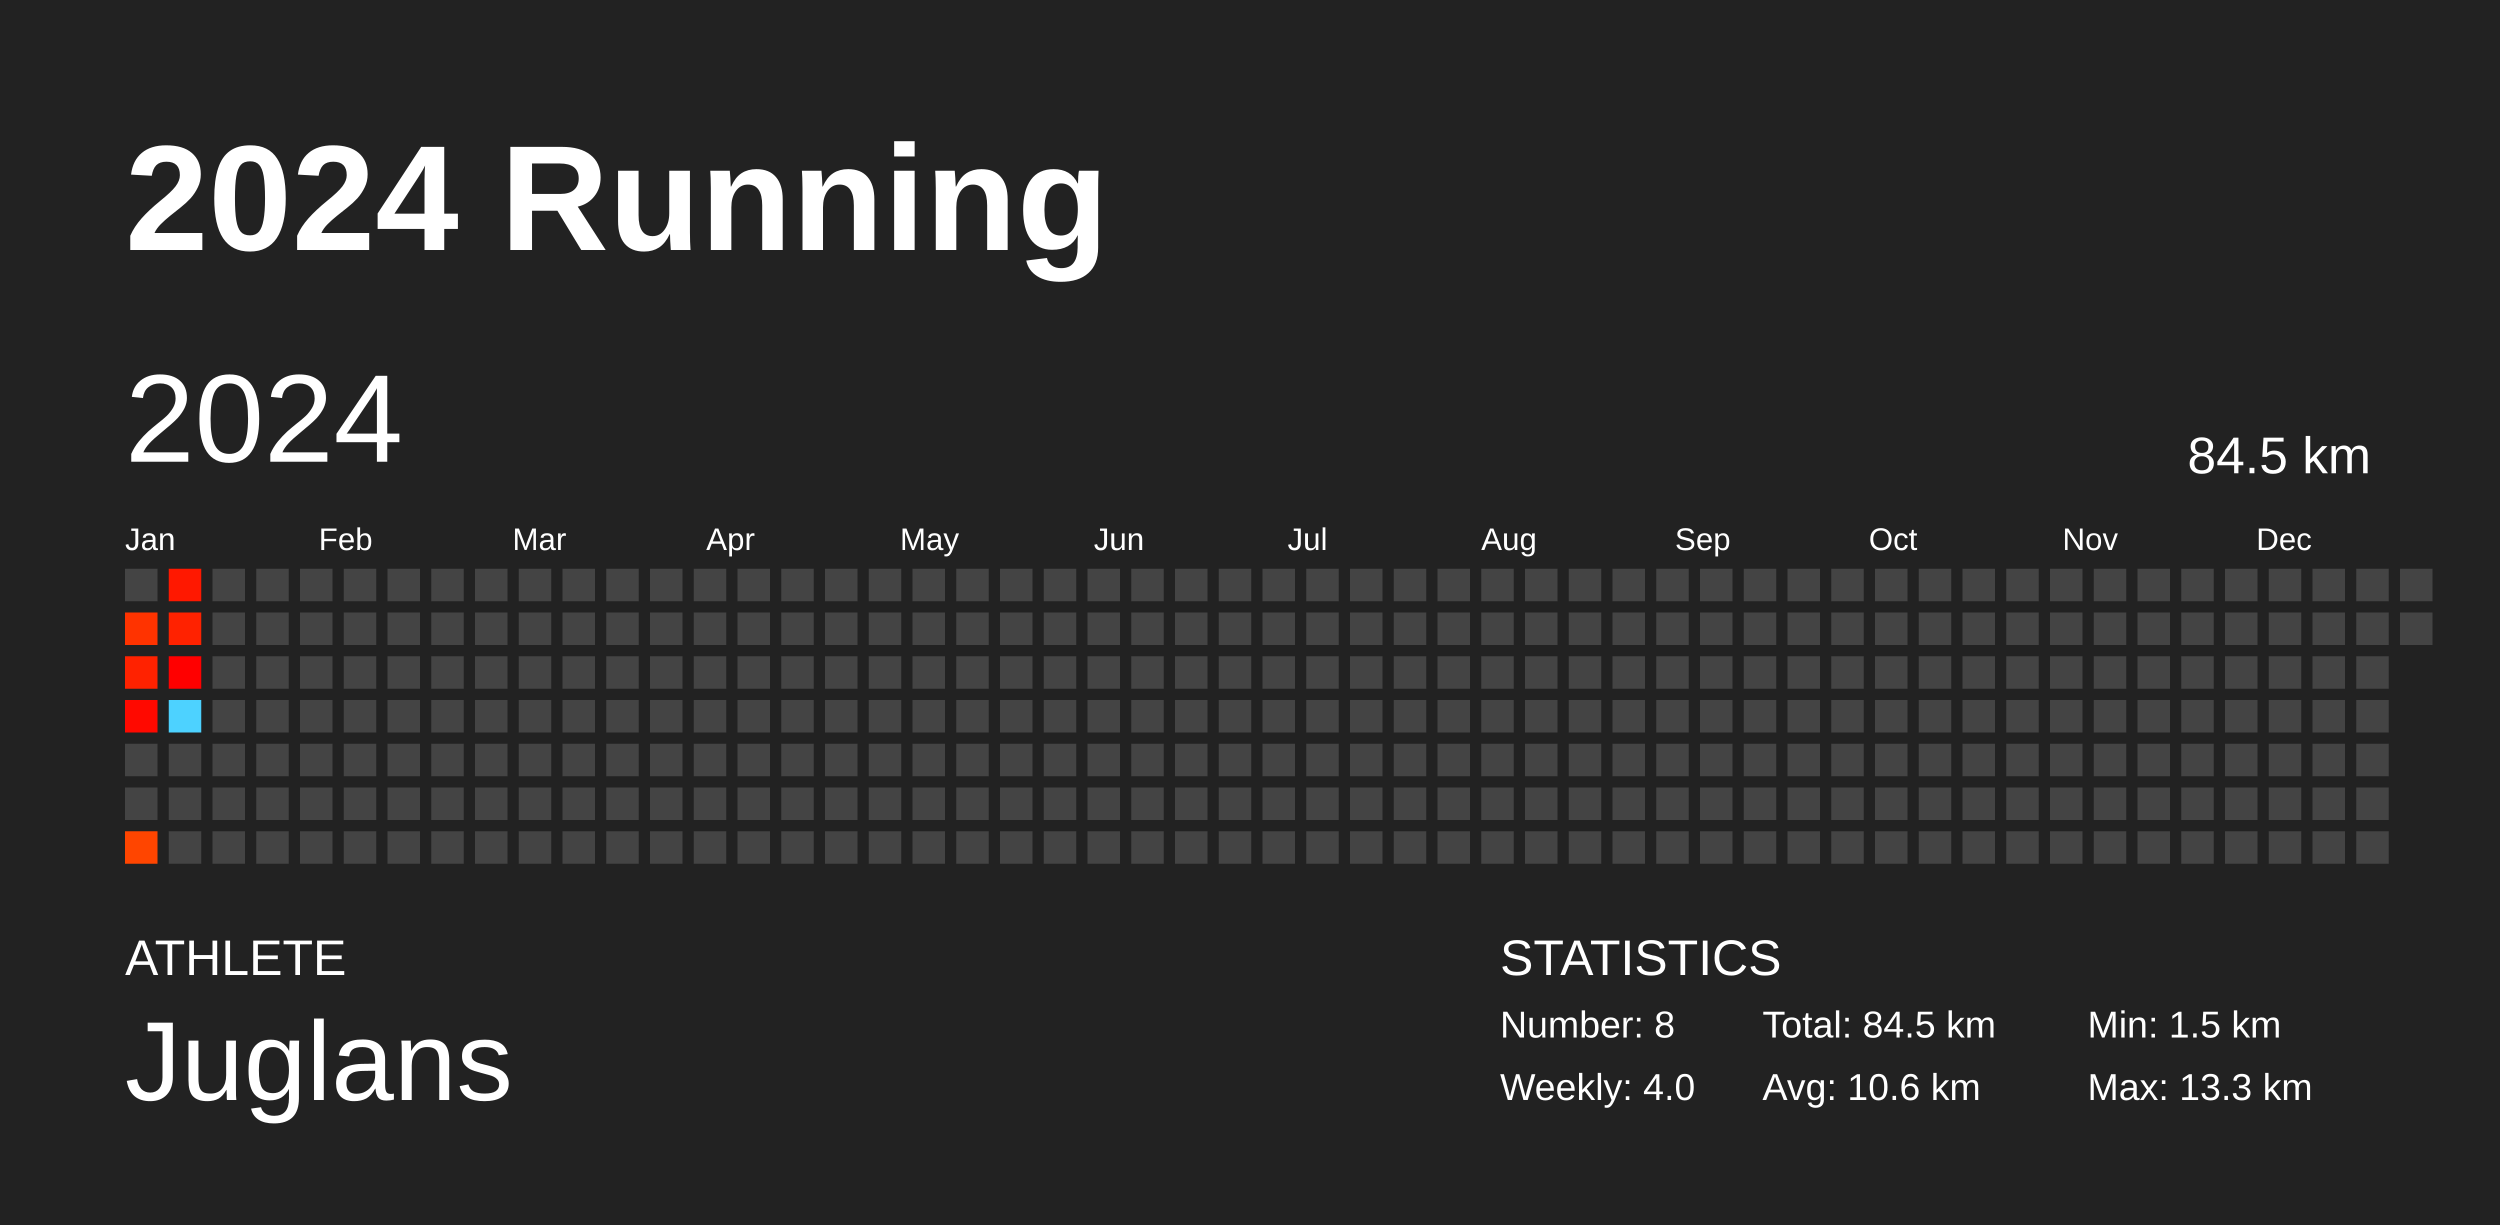
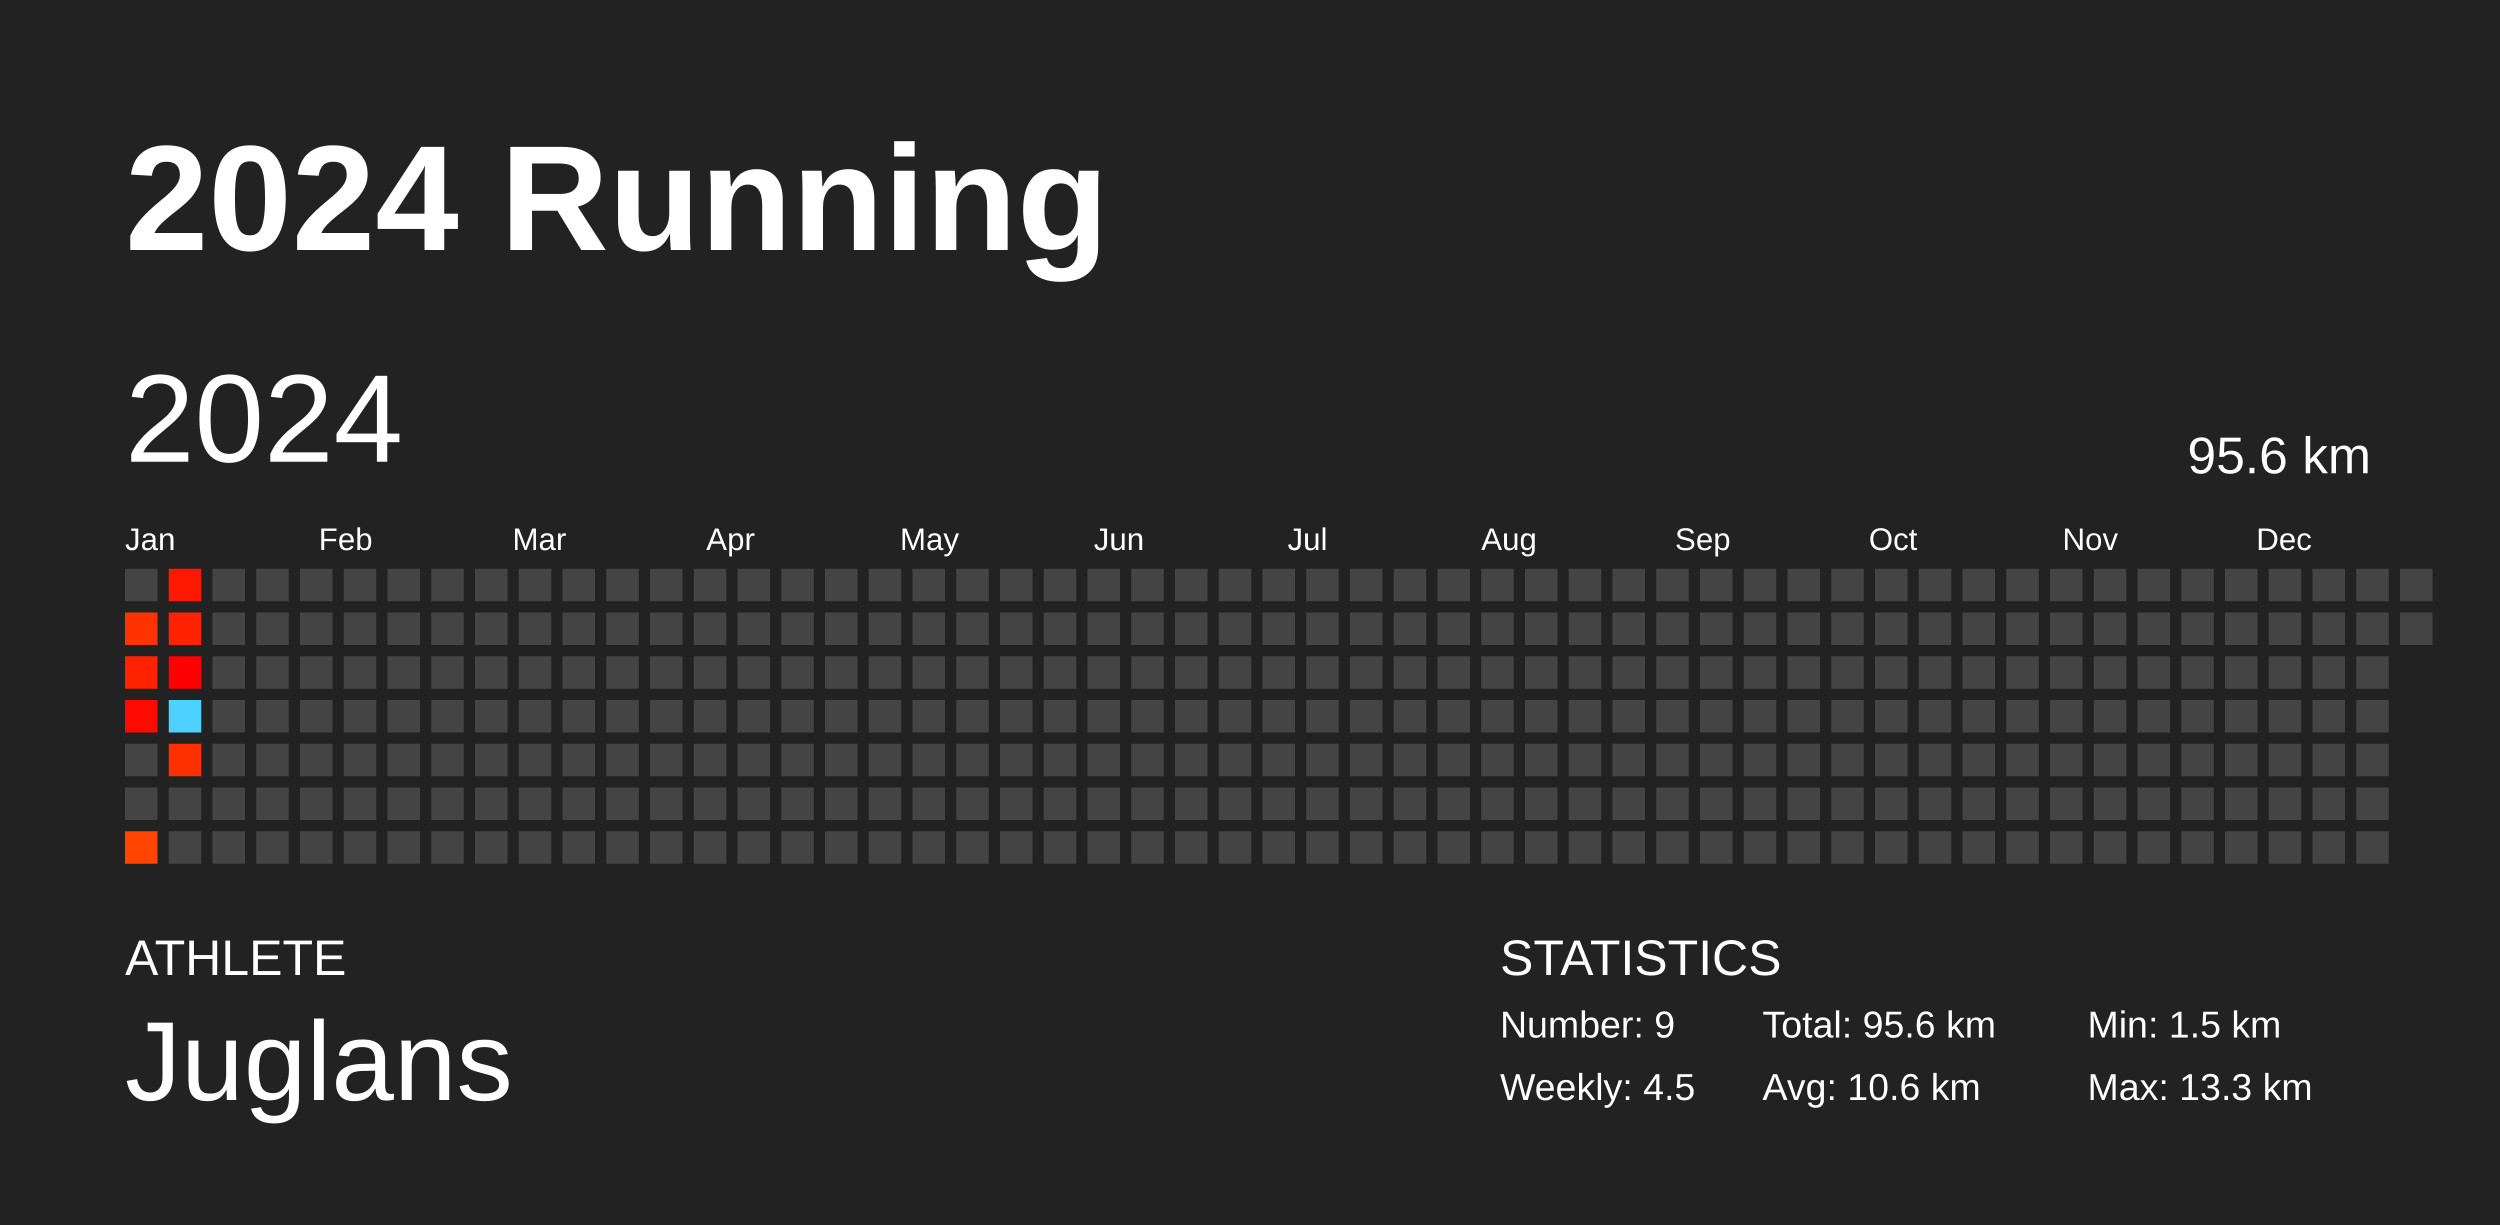
<svg xmlns="http://www.w3.org/2000/svg" baseProfile="full" height="98mm" version="1.1" viewBox="0,0,200,98" width="200mm">
  <defs />
  <rect fill="#222222" height="98" width="200" x="0" y="0" />
  <text fill="#FFFFFF" style="font-size:12px; font-family:Arial; font-weight:bold;" x="10" y="20">2024 Running</text>
  <text fill="#FFFFFF" style="font-size:4px; font-family:Arial" x="10" y="78">ATHLETE</text>
  <text fill="#FFFFFF" style="font-size:9px; font-family:Arial" x="10" y="88">Juglans</text>
  <text fill="#FFFFFF" style="font-size:4px; font-family:Arial" x="120" y="78">STATISTICS</text>
-   <text fill="#FFFFFF" style="font-size:3px; font-family:Arial" x="120" y="83">Number: 8</text>
-   <text fill="#FFFFFF" style="font-size:3px; font-family:Arial" x="120" y="88">Weekly: 4.0</text>
-   <text fill="#FFFFFF" style="font-size:3px; font-family:Arial" x="141" y="83">Total: 84.5 km</text>
+   <text fill="#FFFFFF" style="font-size:3px; font-family:Arial" x="120" y="83">Number: 9</text>
+   <text fill="#FFFFFF" style="font-size:3px; font-family:Arial" x="120" y="88">Weekly: 4.5</text>
+   <text fill="#FFFFFF" style="font-size:3px; font-family:Arial" x="141" y="83">Total: 95.6 km</text>
  <text fill="#FFFFFF" style="font-size:3px; font-family:Arial" x="141" y="88">Avg: 10.6 km</text>
  <text fill="#FFFFFF" style="font-size:3px; font-family:Arial" x="167" y="83">Min: 1.5 km</text>
  <text fill="#FFFFFF" style="font-size:3px; font-family:Arial" x="167" y="88">Max: 13.3 km</text>
  <text dominant-baseline="hanging" fill="#FFFFFF" style="font-size:10.0px; font-family:Arial;" x="10" y="30">2024</text>
-   <text dominant-baseline="hanging" fill="#FFFFFF" style="font-size:4.125px; font-family:Arial;" x="175" y="35">84.5 km</text>
+   <text dominant-baseline="hanging" fill="#FFFFFF" style="font-size:4.125px; font-family:Arial;" x="175" y="35">95.6 km</text>
  <text fill="#FFFFFF" style="font-size:2.5px; font-family:Arial" x="10.0" y="44">Jan</text>
  <text fill="#FFFFFF" style="font-size:2.5px; font-family:Arial" x="25.5" y="44">Feb</text>
  <text fill="#FFFFFF" style="font-size:2.5px; font-family:Arial" x="41.0" y="44">Mar</text>
  <text fill="#FFFFFF" style="font-size:2.5px; font-family:Arial" x="56.5" y="44">Apr</text>
  <text fill="#FFFFFF" style="font-size:2.5px; font-family:Arial" x="72.0" y="44">May</text>
  <text fill="#FFFFFF" style="font-size:2.5px; font-family:Arial" x="87.5" y="44">Jun</text>
  <text fill="#FFFFFF" style="font-size:2.5px; font-family:Arial" x="103.0" y="44">Jul</text>
  <text fill="#FFFFFF" style="font-size:2.5px; font-family:Arial" x="118.5" y="44">Aug</text>
  <text fill="#FFFFFF" style="font-size:2.5px; font-family:Arial" x="134.0" y="44">Sep</text>
  <text fill="#FFFFFF" style="font-size:2.5px; font-family:Arial" x="149.5" y="44">Oct</text>
  <text fill="#FFFFFF" style="font-size:2.5px; font-family:Arial" x="165.0" y="44">Nov</text>
  <text fill="#FFFFFF" style="font-size:2.5px; font-family:Arial" x="180.5" y="44">Dec</text>
  <rect fill="#444444" height="2.6" width="2.6" x="10.0" y="45.5" />
  <rect fill="#ff3300" height="2.6" width="2.6" x="10.0" y="49.0" />
  <rect fill="#ff2200" height="2.6" width="2.6" x="10.0" y="52.5" />
  <rect fill="#ff0900" height="2.6" width="2.6" x="10.0" y="56.0" />
  <rect fill="#444444" height="2.6" width="2.6" x="10.0" y="59.5" />
  <rect fill="#444444" height="2.6" width="2.6" x="10.0" y="63.0" />
  <rect fill="#ff4500" height="2.6" width="2.6" x="10.0" y="66.5" />
  <rect fill="#ff1800" height="2.6" width="2.6" x="13.5" y="45.5" />
  <rect fill="#ff2200" height="2.6" width="2.6" x="13.5" y="49.0" />
  <rect fill="#ff0000" height="2.6" width="2.6" x="13.5" y="52.5" />
  <rect fill="#4dd2ff" height="2.6" width="2.6" x="13.5" y="56.0" />
-   <rect fill="#444444" height="2.6" width="2.6" x="13.5" y="59.5" />
+   <rect fill="#ff3000" height="2.6" width="2.6" x="13.5" y="59.5" />
  <rect fill="#444444" height="2.6" width="2.6" x="13.5" y="63.0" />
  <rect fill="#444444" height="2.6" width="2.6" x="13.5" y="66.5" />
  <rect fill="#444444" height="2.6" width="2.6" x="17.0" y="45.5" />
  <rect fill="#444444" height="2.6" width="2.6" x="17.0" y="49.0" />
  <rect fill="#444444" height="2.6" width="2.6" x="17.0" y="52.5" />
  <rect fill="#444444" height="2.6" width="2.6" x="17.0" y="56.0" />
  <rect fill="#444444" height="2.6" width="2.6" x="17.0" y="59.5" />
  <rect fill="#444444" height="2.6" width="2.6" x="17.0" y="63.0" />
  <rect fill="#444444" height="2.6" width="2.6" x="17.0" y="66.5" />
  <rect fill="#444444" height="2.6" width="2.6" x="20.5" y="45.5" />
  <rect fill="#444444" height="2.6" width="2.6" x="20.5" y="49.0" />
  <rect fill="#444444" height="2.6" width="2.6" x="20.5" y="52.5" />
  <rect fill="#444444" height="2.6" width="2.6" x="20.5" y="56.0" />
  <rect fill="#444444" height="2.6" width="2.6" x="20.5" y="59.5" />
  <rect fill="#444444" height="2.6" width="2.6" x="20.5" y="63.0" />
  <rect fill="#444444" height="2.6" width="2.6" x="20.5" y="66.5" />
  <rect fill="#444444" height="2.6" width="2.6" x="24.0" y="45.5" />
  <rect fill="#444444" height="2.6" width="2.6" x="24.0" y="49.0" />
  <rect fill="#444444" height="2.6" width="2.6" x="24.0" y="52.5" />
  <rect fill="#444444" height="2.6" width="2.6" x="24.0" y="56.0" />
  <rect fill="#444444" height="2.6" width="2.6" x="24.0" y="59.5" />
  <rect fill="#444444" height="2.6" width="2.6" x="24.0" y="63.0" />
  <rect fill="#444444" height="2.6" width="2.6" x="24.0" y="66.5" />
  <rect fill="#444444" height="2.6" width="2.6" x="27.5" y="45.5" />
  <rect fill="#444444" height="2.6" width="2.6" x="27.5" y="49.0" />
  <rect fill="#444444" height="2.6" width="2.6" x="27.5" y="52.5" />
  <rect fill="#444444" height="2.6" width="2.6" x="27.5" y="56.0" />
  <rect fill="#444444" height="2.6" width="2.6" x="27.5" y="59.5" />
  <rect fill="#444444" height="2.6" width="2.6" x="27.5" y="63.0" />
  <rect fill="#444444" height="2.6" width="2.6" x="27.5" y="66.5" />
  <rect fill="#444444" height="2.6" width="2.6" x="31.0" y="45.5" />
  <rect fill="#444444" height="2.6" width="2.6" x="31.0" y="49.0" />
  <rect fill="#444444" height="2.6" width="2.6" x="31.0" y="52.5" />
  <rect fill="#444444" height="2.6" width="2.6" x="31.0" y="56.0" />
  <rect fill="#444444" height="2.6" width="2.6" x="31.0" y="59.5" />
  <rect fill="#444444" height="2.6" width="2.6" x="31.0" y="63.0" />
  <rect fill="#444444" height="2.6" width="2.6" x="31.0" y="66.5" />
  <rect fill="#444444" height="2.6" width="2.6" x="34.5" y="45.5" />
  <rect fill="#444444" height="2.6" width="2.6" x="34.5" y="49.0" />
  <rect fill="#444444" height="2.6" width="2.6" x="34.5" y="52.5" />
  <rect fill="#444444" height="2.6" width="2.6" x="34.5" y="56.0" />
  <rect fill="#444444" height="2.6" width="2.6" x="34.5" y="59.5" />
  <rect fill="#444444" height="2.6" width="2.6" x="34.5" y="63.0" />
  <rect fill="#444444" height="2.6" width="2.6" x="34.5" y="66.5" />
  <rect fill="#444444" height="2.6" width="2.6" x="38.0" y="45.5" />
  <rect fill="#444444" height="2.6" width="2.6" x="38.0" y="49.0" />
  <rect fill="#444444" height="2.6" width="2.6" x="38.0" y="52.5" />
  <rect fill="#444444" height="2.6" width="2.6" x="38.0" y="56.0" />
  <rect fill="#444444" height="2.6" width="2.6" x="38.0" y="59.5" />
  <rect fill="#444444" height="2.6" width="2.6" x="38.0" y="63.0" />
  <rect fill="#444444" height="2.6" width="2.6" x="38.0" y="66.5" />
  <rect fill="#444444" height="2.6" width="2.6" x="41.5" y="45.5" />
  <rect fill="#444444" height="2.6" width="2.6" x="41.5" y="49.0" />
  <rect fill="#444444" height="2.6" width="2.6" x="41.5" y="52.5" />
  <rect fill="#444444" height="2.6" width="2.6" x="41.5" y="56.0" />
  <rect fill="#444444" height="2.6" width="2.6" x="41.5" y="59.5" />
  <rect fill="#444444" height="2.6" width="2.6" x="41.5" y="63.0" />
  <rect fill="#444444" height="2.6" width="2.6" x="41.5" y="66.5" />
  <rect fill="#444444" height="2.6" width="2.6" x="45.0" y="45.5" />
  <rect fill="#444444" height="2.6" width="2.6" x="45.0" y="49.0" />
  <rect fill="#444444" height="2.6" width="2.6" x="45.0" y="52.5" />
  <rect fill="#444444" height="2.6" width="2.6" x="45.0" y="56.0" />
  <rect fill="#444444" height="2.6" width="2.6" x="45.0" y="59.5" />
  <rect fill="#444444" height="2.6" width="2.6" x="45.0" y="63.0" />
  <rect fill="#444444" height="2.6" width="2.6" x="45.0" y="66.5" />
  <rect fill="#444444" height="2.6" width="2.6" x="48.5" y="45.5" />
  <rect fill="#444444" height="2.6" width="2.6" x="48.5" y="49.0" />
  <rect fill="#444444" height="2.6" width="2.6" x="48.5" y="52.5" />
  <rect fill="#444444" height="2.6" width="2.6" x="48.5" y="56.0" />
  <rect fill="#444444" height="2.6" width="2.6" x="48.5" y="59.5" />
  <rect fill="#444444" height="2.6" width="2.6" x="48.5" y="63.0" />
  <rect fill="#444444" height="2.6" width="2.6" x="48.5" y="66.5" />
  <rect fill="#444444" height="2.6" width="2.6" x="52.0" y="45.5" />
  <rect fill="#444444" height="2.6" width="2.6" x="52.0" y="49.0" />
  <rect fill="#444444" height="2.6" width="2.6" x="52.0" y="52.5" />
  <rect fill="#444444" height="2.6" width="2.6" x="52.0" y="56.0" />
  <rect fill="#444444" height="2.6" width="2.6" x="52.0" y="59.5" />
  <rect fill="#444444" height="2.6" width="2.6" x="52.0" y="63.0" />
  <rect fill="#444444" height="2.6" width="2.6" x="52.0" y="66.5" />
  <rect fill="#444444" height="2.6" width="2.6" x="55.5" y="45.5" />
  <rect fill="#444444" height="2.6" width="2.6" x="55.5" y="49.0" />
  <rect fill="#444444" height="2.6" width="2.6" x="55.5" y="52.5" />
  <rect fill="#444444" height="2.6" width="2.6" x="55.5" y="56.0" />
  <rect fill="#444444" height="2.6" width="2.6" x="55.5" y="59.5" />
  <rect fill="#444444" height="2.6" width="2.6" x="55.5" y="63.0" />
  <rect fill="#444444" height="2.6" width="2.6" x="55.5" y="66.5" />
  <rect fill="#444444" height="2.6" width="2.6" x="59.0" y="45.5" />
  <rect fill="#444444" height="2.6" width="2.6" x="59.0" y="49.0" />
  <rect fill="#444444" height="2.6" width="2.6" x="59.0" y="52.5" />
  <rect fill="#444444" height="2.6" width="2.6" x="59.0" y="56.0" />
  <rect fill="#444444" height="2.6" width="2.6" x="59.0" y="59.5" />
  <rect fill="#444444" height="2.6" width="2.6" x="59.0" y="63.0" />
  <rect fill="#444444" height="2.6" width="2.6" x="59.0" y="66.5" />
  <rect fill="#444444" height="2.6" width="2.6" x="62.5" y="45.5" />
  <rect fill="#444444" height="2.6" width="2.6" x="62.5" y="49.0" />
  <rect fill="#444444" height="2.6" width="2.6" x="62.5" y="52.5" />
  <rect fill="#444444" height="2.6" width="2.6" x="62.5" y="56.0" />
  <rect fill="#444444" height="2.6" width="2.6" x="62.5" y="59.5" />
  <rect fill="#444444" height="2.6" width="2.6" x="62.5" y="63.0" />
  <rect fill="#444444" height="2.6" width="2.6" x="62.5" y="66.5" />
  <rect fill="#444444" height="2.6" width="2.6" x="66.0" y="45.5" />
  <rect fill="#444444" height="2.6" width="2.6" x="66.0" y="49.0" />
  <rect fill="#444444" height="2.6" width="2.6" x="66.0" y="52.5" />
  <rect fill="#444444" height="2.6" width="2.6" x="66.0" y="56.0" />
  <rect fill="#444444" height="2.6" width="2.6" x="66.0" y="59.5" />
  <rect fill="#444444" height="2.6" width="2.6" x="66.0" y="63.0" />
  <rect fill="#444444" height="2.6" width="2.6" x="66.0" y="66.5" />
  <rect fill="#444444" height="2.6" width="2.6" x="69.5" y="45.5" />
  <rect fill="#444444" height="2.6" width="2.6" x="69.5" y="49.0" />
  <rect fill="#444444" height="2.6" width="2.6" x="69.5" y="52.5" />
  <rect fill="#444444" height="2.6" width="2.6" x="69.5" y="56.0" />
  <rect fill="#444444" height="2.6" width="2.6" x="69.5" y="59.5" />
  <rect fill="#444444" height="2.6" width="2.6" x="69.5" y="63.0" />
  <rect fill="#444444" height="2.6" width="2.6" x="69.5" y="66.5" />
  <rect fill="#444444" height="2.6" width="2.6" x="73.0" y="45.5" />
  <rect fill="#444444" height="2.6" width="2.6" x="73.0" y="49.0" />
  <rect fill="#444444" height="2.6" width="2.6" x="73.0" y="52.5" />
  <rect fill="#444444" height="2.6" width="2.6" x="73.0" y="56.0" />
  <rect fill="#444444" height="2.6" width="2.6" x="73.0" y="59.5" />
  <rect fill="#444444" height="2.6" width="2.6" x="73.0" y="63.0" />
  <rect fill="#444444" height="2.6" width="2.6" x="73.0" y="66.5" />
  <rect fill="#444444" height="2.6" width="2.6" x="76.5" y="45.5" />
  <rect fill="#444444" height="2.6" width="2.6" x="76.5" y="49.0" />
  <rect fill="#444444" height="2.6" width="2.6" x="76.5" y="52.5" />
  <rect fill="#444444" height="2.6" width="2.6" x="76.5" y="56.0" />
  <rect fill="#444444" height="2.6" width="2.6" x="76.5" y="59.5" />
  <rect fill="#444444" height="2.6" width="2.6" x="76.5" y="63.0" />
  <rect fill="#444444" height="2.6" width="2.6" x="76.5" y="66.5" />
  <rect fill="#444444" height="2.6" width="2.6" x="80.0" y="45.5" />
  <rect fill="#444444" height="2.6" width="2.6" x="80.0" y="49.0" />
  <rect fill="#444444" height="2.6" width="2.6" x="80.0" y="52.5" />
  <rect fill="#444444" height="2.6" width="2.6" x="80.0" y="56.0" />
  <rect fill="#444444" height="2.6" width="2.6" x="80.0" y="59.5" />
  <rect fill="#444444" height="2.6" width="2.6" x="80.0" y="63.0" />
  <rect fill="#444444" height="2.6" width="2.6" x="80.0" y="66.5" />
  <rect fill="#444444" height="2.6" width="2.6" x="83.5" y="45.5" />
  <rect fill="#444444" height="2.6" width="2.6" x="83.5" y="49.0" />
  <rect fill="#444444" height="2.6" width="2.6" x="83.5" y="52.5" />
  <rect fill="#444444" height="2.6" width="2.6" x="83.5" y="56.0" />
  <rect fill="#444444" height="2.6" width="2.6" x="83.5" y="59.5" />
  <rect fill="#444444" height="2.6" width="2.6" x="83.5" y="63.0" />
  <rect fill="#444444" height="2.6" width="2.6" x="83.5" y="66.5" />
  <rect fill="#444444" height="2.6" width="2.6" x="87.0" y="45.5" />
  <rect fill="#444444" height="2.6" width="2.6" x="87.0" y="49.0" />
  <rect fill="#444444" height="2.6" width="2.6" x="87.0" y="52.5" />
  <rect fill="#444444" height="2.6" width="2.6" x="87.0" y="56.0" />
  <rect fill="#444444" height="2.6" width="2.6" x="87.0" y="59.5" />
  <rect fill="#444444" height="2.6" width="2.6" x="87.0" y="63.0" />
  <rect fill="#444444" height="2.6" width="2.6" x="87.0" y="66.5" />
  <rect fill="#444444" height="2.6" width="2.6" x="90.5" y="45.5" />
  <rect fill="#444444" height="2.6" width="2.6" x="90.5" y="49.0" />
  <rect fill="#444444" height="2.6" width="2.6" x="90.5" y="52.5" />
  <rect fill="#444444" height="2.6" width="2.6" x="90.5" y="56.0" />
  <rect fill="#444444" height="2.6" width="2.6" x="90.5" y="59.5" />
  <rect fill="#444444" height="2.6" width="2.6" x="90.5" y="63.0" />
  <rect fill="#444444" height="2.6" width="2.6" x="90.5" y="66.5" />
  <rect fill="#444444" height="2.6" width="2.6" x="94.0" y="45.5" />
  <rect fill="#444444" height="2.6" width="2.6" x="94.0" y="49.0" />
  <rect fill="#444444" height="2.6" width="2.6" x="94.0" y="52.5" />
  <rect fill="#444444" height="2.6" width="2.6" x="94.0" y="56.0" />
  <rect fill="#444444" height="2.6" width="2.6" x="94.0" y="59.5" />
  <rect fill="#444444" height="2.6" width="2.6" x="94.0" y="63.0" />
  <rect fill="#444444" height="2.6" width="2.6" x="94.0" y="66.5" />
  <rect fill="#444444" height="2.6" width="2.6" x="97.5" y="45.5" />
  <rect fill="#444444" height="2.6" width="2.6" x="97.5" y="49.0" />
  <rect fill="#444444" height="2.6" width="2.6" x="97.5" y="52.5" />
  <rect fill="#444444" height="2.6" width="2.6" x="97.5" y="56.0" />
  <rect fill="#444444" height="2.6" width="2.6" x="97.5" y="59.5" />
  <rect fill="#444444" height="2.6" width="2.6" x="97.5" y="63.0" />
  <rect fill="#444444" height="2.6" width="2.6" x="97.5" y="66.5" />
  <rect fill="#444444" height="2.6" width="2.6" x="101.0" y="45.5" />
  <rect fill="#444444" height="2.6" width="2.6" x="101.0" y="49.0" />
  <rect fill="#444444" height="2.6" width="2.6" x="101.0" y="52.5" />
  <rect fill="#444444" height="2.6" width="2.6" x="101.0" y="56.0" />
  <rect fill="#444444" height="2.6" width="2.6" x="101.0" y="59.5" />
  <rect fill="#444444" height="2.6" width="2.6" x="101.0" y="63.0" />
  <rect fill="#444444" height="2.6" width="2.6" x="101.0" y="66.5" />
  <rect fill="#444444" height="2.6" width="2.6" x="104.5" y="45.5" />
  <rect fill="#444444" height="2.6" width="2.6" x="104.5" y="49.0" />
  <rect fill="#444444" height="2.6" width="2.6" x="104.5" y="52.5" />
  <rect fill="#444444" height="2.6" width="2.6" x="104.5" y="56.0" />
  <rect fill="#444444" height="2.6" width="2.6" x="104.5" y="59.5" />
  <rect fill="#444444" height="2.6" width="2.6" x="104.5" y="63.0" />
  <rect fill="#444444" height="2.6" width="2.6" x="104.5" y="66.5" />
  <rect fill="#444444" height="2.6" width="2.6" x="108.0" y="45.5" />
  <rect fill="#444444" height="2.6" width="2.6" x="108.0" y="49.0" />
  <rect fill="#444444" height="2.6" width="2.6" x="108.0" y="52.5" />
  <rect fill="#444444" height="2.6" width="2.6" x="108.0" y="56.0" />
  <rect fill="#444444" height="2.6" width="2.6" x="108.0" y="59.5" />
  <rect fill="#444444" height="2.6" width="2.6" x="108.0" y="63.0" />
  <rect fill="#444444" height="2.6" width="2.6" x="108.0" y="66.5" />
  <rect fill="#444444" height="2.6" width="2.6" x="111.5" y="45.5" />
  <rect fill="#444444" height="2.6" width="2.6" x="111.5" y="49.0" />
  <rect fill="#444444" height="2.6" width="2.6" x="111.5" y="52.5" />
  <rect fill="#444444" height="2.6" width="2.6" x="111.5" y="56.0" />
  <rect fill="#444444" height="2.6" width="2.6" x="111.5" y="59.5" />
  <rect fill="#444444" height="2.6" width="2.6" x="111.5" y="63.0" />
  <rect fill="#444444" height="2.6" width="2.6" x="111.5" y="66.5" />
  <rect fill="#444444" height="2.6" width="2.6" x="115.0" y="45.5" />
  <rect fill="#444444" height="2.6" width="2.6" x="115.0" y="49.0" />
  <rect fill="#444444" height="2.6" width="2.6" x="115.0" y="52.5" />
  <rect fill="#444444" height="2.6" width="2.6" x="115.0" y="56.0" />
  <rect fill="#444444" height="2.6" width="2.6" x="115.0" y="59.5" />
  <rect fill="#444444" height="2.6" width="2.6" x="115.0" y="63.0" />
  <rect fill="#444444" height="2.6" width="2.6" x="115.0" y="66.5" />
  <rect fill="#444444" height="2.6" width="2.6" x="118.5" y="45.5" />
  <rect fill="#444444" height="2.6" width="2.6" x="118.5" y="49.0" />
  <rect fill="#444444" height="2.6" width="2.6" x="118.5" y="52.5" />
  <rect fill="#444444" height="2.6" width="2.6" x="118.5" y="56.0" />
  <rect fill="#444444" height="2.6" width="2.6" x="118.5" y="59.5" />
  <rect fill="#444444" height="2.6" width="2.6" x="118.5" y="63.0" />
  <rect fill="#444444" height="2.6" width="2.6" x="118.5" y="66.5" />
  <rect fill="#444444" height="2.6" width="2.6" x="122.0" y="45.5" />
  <rect fill="#444444" height="2.6" width="2.6" x="122.0" y="49.0" />
  <rect fill="#444444" height="2.6" width="2.6" x="122.0" y="52.5" />
  <rect fill="#444444" height="2.6" width="2.6" x="122.0" y="56.0" />
  <rect fill="#444444" height="2.6" width="2.6" x="122.0" y="59.5" />
  <rect fill="#444444" height="2.6" width="2.6" x="122.0" y="63.0" />
  <rect fill="#444444" height="2.6" width="2.6" x="122.0" y="66.5" />
  <rect fill="#444444" height="2.6" width="2.6" x="125.5" y="45.5" />
  <rect fill="#444444" height="2.6" width="2.6" x="125.5" y="49.0" />
  <rect fill="#444444" height="2.6" width="2.6" x="125.5" y="52.5" />
  <rect fill="#444444" height="2.6" width="2.6" x="125.5" y="56.0" />
  <rect fill="#444444" height="2.6" width="2.6" x="125.5" y="59.5" />
  <rect fill="#444444" height="2.6" width="2.6" x="125.5" y="63.0" />
  <rect fill="#444444" height="2.6" width="2.6" x="125.5" y="66.5" />
  <rect fill="#444444" height="2.6" width="2.6" x="129.0" y="45.5" />
  <rect fill="#444444" height="2.6" width="2.6" x="129.0" y="49.0" />
  <rect fill="#444444" height="2.6" width="2.6" x="129.0" y="52.5" />
  <rect fill="#444444" height="2.6" width="2.6" x="129.0" y="56.0" />
  <rect fill="#444444" height="2.6" width="2.6" x="129.0" y="59.5" />
  <rect fill="#444444" height="2.6" width="2.6" x="129.0" y="63.0" />
  <rect fill="#444444" height="2.6" width="2.6" x="129.0" y="66.5" />
  <rect fill="#444444" height="2.6" width="2.6" x="132.5" y="45.5" />
  <rect fill="#444444" height="2.6" width="2.6" x="132.5" y="49.0" />
  <rect fill="#444444" height="2.6" width="2.6" x="132.5" y="52.5" />
  <rect fill="#444444" height="2.6" width="2.6" x="132.5" y="56.0" />
  <rect fill="#444444" height="2.6" width="2.6" x="132.5" y="59.5" />
  <rect fill="#444444" height="2.6" width="2.6" x="132.5" y="63.0" />
  <rect fill="#444444" height="2.6" width="2.6" x="132.5" y="66.5" />
  <rect fill="#444444" height="2.6" width="2.6" x="136.0" y="45.5" />
  <rect fill="#444444" height="2.6" width="2.6" x="136.0" y="49.0" />
  <rect fill="#444444" height="2.6" width="2.6" x="136.0" y="52.5" />
  <rect fill="#444444" height="2.6" width="2.6" x="136.0" y="56.0" />
  <rect fill="#444444" height="2.6" width="2.6" x="136.0" y="59.5" />
  <rect fill="#444444" height="2.6" width="2.6" x="136.0" y="63.0" />
  <rect fill="#444444" height="2.6" width="2.6" x="136.0" y="66.5" />
  <rect fill="#444444" height="2.6" width="2.6" x="139.5" y="45.5" />
  <rect fill="#444444" height="2.6" width="2.6" x="139.5" y="49.0" />
  <rect fill="#444444" height="2.6" width="2.6" x="139.5" y="52.5" />
  <rect fill="#444444" height="2.6" width="2.6" x="139.5" y="56.0" />
  <rect fill="#444444" height="2.6" width="2.6" x="139.5" y="59.5" />
  <rect fill="#444444" height="2.6" width="2.6" x="139.5" y="63.0" />
  <rect fill="#444444" height="2.6" width="2.6" x="139.5" y="66.5" />
  <rect fill="#444444" height="2.6" width="2.6" x="143.0" y="45.5" />
  <rect fill="#444444" height="2.6" width="2.6" x="143.0" y="49.0" />
  <rect fill="#444444" height="2.6" width="2.6" x="143.0" y="52.5" />
  <rect fill="#444444" height="2.6" width="2.6" x="143.0" y="56.0" />
  <rect fill="#444444" height="2.6" width="2.6" x="143.0" y="59.5" />
  <rect fill="#444444" height="2.6" width="2.6" x="143.0" y="63.0" />
  <rect fill="#444444" height="2.6" width="2.6" x="143.0" y="66.5" />
  <rect fill="#444444" height="2.6" width="2.6" x="146.5" y="45.5" />
  <rect fill="#444444" height="2.6" width="2.6" x="146.5" y="49.0" />
  <rect fill="#444444" height="2.6" width="2.6" x="146.5" y="52.5" />
  <rect fill="#444444" height="2.6" width="2.6" x="146.5" y="56.0" />
  <rect fill="#444444" height="2.6" width="2.6" x="146.5" y="59.5" />
  <rect fill="#444444" height="2.6" width="2.6" x="146.5" y="63.0" />
  <rect fill="#444444" height="2.6" width="2.6" x="146.5" y="66.5" />
  <rect fill="#444444" height="2.6" width="2.6" x="150.0" y="45.5" />
  <rect fill="#444444" height="2.6" width="2.6" x="150.0" y="49.0" />
  <rect fill="#444444" height="2.6" width="2.6" x="150.0" y="52.5" />
  <rect fill="#444444" height="2.6" width="2.6" x="150.0" y="56.0" />
  <rect fill="#444444" height="2.6" width="2.6" x="150.0" y="59.5" />
  <rect fill="#444444" height="2.6" width="2.6" x="150.0" y="63.0" />
  <rect fill="#444444" height="2.6" width="2.6" x="150.0" y="66.5" />
  <rect fill="#444444" height="2.6" width="2.6" x="153.5" y="45.5" />
  <rect fill="#444444" height="2.6" width="2.6" x="153.5" y="49.0" />
  <rect fill="#444444" height="2.6" width="2.6" x="153.5" y="52.5" />
  <rect fill="#444444" height="2.6" width="2.6" x="153.5" y="56.0" />
  <rect fill="#444444" height="2.6" width="2.6" x="153.5" y="59.5" />
  <rect fill="#444444" height="2.6" width="2.6" x="153.5" y="63.0" />
  <rect fill="#444444" height="2.6" width="2.6" x="153.5" y="66.5" />
  <rect fill="#444444" height="2.6" width="2.6" x="157.0" y="45.5" />
  <rect fill="#444444" height="2.6" width="2.6" x="157.0" y="49.0" />
  <rect fill="#444444" height="2.6" width="2.6" x="157.0" y="52.5" />
  <rect fill="#444444" height="2.6" width="2.6" x="157.0" y="56.0" />
  <rect fill="#444444" height="2.6" width="2.6" x="157.0" y="59.5" />
  <rect fill="#444444" height="2.6" width="2.6" x="157.0" y="63.0" />
  <rect fill="#444444" height="2.6" width="2.6" x="157.0" y="66.5" />
  <rect fill="#444444" height="2.6" width="2.6" x="160.5" y="45.5" />
  <rect fill="#444444" height="2.6" width="2.6" x="160.5" y="49.0" />
  <rect fill="#444444" height="2.6" width="2.6" x="160.5" y="52.5" />
  <rect fill="#444444" height="2.6" width="2.6" x="160.5" y="56.0" />
  <rect fill="#444444" height="2.6" width="2.6" x="160.5" y="59.5" />
  <rect fill="#444444" height="2.6" width="2.6" x="160.5" y="63.0" />
  <rect fill="#444444" height="2.6" width="2.6" x="160.5" y="66.5" />
  <rect fill="#444444" height="2.6" width="2.6" x="164.0" y="45.5" />
  <rect fill="#444444" height="2.6" width="2.6" x="164.0" y="49.0" />
  <rect fill="#444444" height="2.6" width="2.6" x="164.0" y="52.5" />
  <rect fill="#444444" height="2.6" width="2.6" x="164.0" y="56.0" />
  <rect fill="#444444" height="2.6" width="2.6" x="164.0" y="59.5" />
  <rect fill="#444444" height="2.6" width="2.6" x="164.0" y="63.0" />
  <rect fill="#444444" height="2.6" width="2.6" x="164.0" y="66.5" />
  <rect fill="#444444" height="2.6" width="2.6" x="167.5" y="45.5" />
  <rect fill="#444444" height="2.6" width="2.6" x="167.5" y="49.0" />
  <rect fill="#444444" height="2.6" width="2.6" x="167.5" y="52.5" />
  <rect fill="#444444" height="2.6" width="2.6" x="167.5" y="56.0" />
  <rect fill="#444444" height="2.6" width="2.6" x="167.5" y="59.5" />
  <rect fill="#444444" height="2.6" width="2.6" x="167.5" y="63.0" />
  <rect fill="#444444" height="2.6" width="2.6" x="167.5" y="66.5" />
  <rect fill="#444444" height="2.6" width="2.6" x="171.0" y="45.5" />
  <rect fill="#444444" height="2.6" width="2.6" x="171.0" y="49.0" />
  <rect fill="#444444" height="2.6" width="2.6" x="171.0" y="52.5" />
  <rect fill="#444444" height="2.6" width="2.6" x="171.0" y="56.0" />
  <rect fill="#444444" height="2.6" width="2.6" x="171.0" y="59.5" />
  <rect fill="#444444" height="2.6" width="2.6" x="171.0" y="63.0" />
  <rect fill="#444444" height="2.6" width="2.6" x="171.0" y="66.5" />
  <rect fill="#444444" height="2.6" width="2.6" x="174.5" y="45.5" />
  <rect fill="#444444" height="2.6" width="2.6" x="174.5" y="49.0" />
  <rect fill="#444444" height="2.6" width="2.6" x="174.5" y="52.5" />
  <rect fill="#444444" height="2.6" width="2.6" x="174.5" y="56.0" />
  <rect fill="#444444" height="2.6" width="2.6" x="174.5" y="59.5" />
  <rect fill="#444444" height="2.6" width="2.6" x="174.5" y="63.0" />
  <rect fill="#444444" height="2.6" width="2.6" x="174.5" y="66.5" />
  <rect fill="#444444" height="2.6" width="2.6" x="178.0" y="45.5" />
  <rect fill="#444444" height="2.6" width="2.6" x="178.0" y="49.0" />
  <rect fill="#444444" height="2.6" width="2.6" x="178.0" y="52.5" />
  <rect fill="#444444" height="2.6" width="2.6" x="178.0" y="56.0" />
  <rect fill="#444444" height="2.6" width="2.6" x="178.0" y="59.5" />
  <rect fill="#444444" height="2.6" width="2.6" x="178.0" y="63.0" />
  <rect fill="#444444" height="2.6" width="2.6" x="178.0" y="66.5" />
  <rect fill="#444444" height="2.6" width="2.6" x="181.5" y="45.5" />
  <rect fill="#444444" height="2.6" width="2.6" x="181.5" y="49.0" />
  <rect fill="#444444" height="2.6" width="2.6" x="181.5" y="52.5" />
  <rect fill="#444444" height="2.6" width="2.6" x="181.5" y="56.0" />
  <rect fill="#444444" height="2.6" width="2.6" x="181.5" y="59.5" />
  <rect fill="#444444" height="2.6" width="2.6" x="181.5" y="63.0" />
  <rect fill="#444444" height="2.6" width="2.6" x="181.5" y="66.5" />
  <rect fill="#444444" height="2.6" width="2.6" x="185.0" y="45.5" />
  <rect fill="#444444" height="2.6" width="2.6" x="185.0" y="49.0" />
  <rect fill="#444444" height="2.6" width="2.6" x="185.0" y="52.5" />
  <rect fill="#444444" height="2.6" width="2.6" x="185.0" y="56.0" />
  <rect fill="#444444" height="2.6" width="2.6" x="185.0" y="59.5" />
  <rect fill="#444444" height="2.6" width="2.6" x="185.0" y="63.0" />
  <rect fill="#444444" height="2.6" width="2.6" x="185.0" y="66.5" />
  <rect fill="#444444" height="2.6" width="2.6" x="188.5" y="45.5" />
  <rect fill="#444444" height="2.6" width="2.6" x="188.5" y="49.0" />
  <rect fill="#444444" height="2.6" width="2.6" x="188.5" y="52.5" />
  <rect fill="#444444" height="2.6" width="2.6" x="188.5" y="56.0" />
  <rect fill="#444444" height="2.6" width="2.6" x="188.5" y="59.5" />
  <rect fill="#444444" height="2.6" width="2.6" x="188.5" y="63.0" />
  <rect fill="#444444" height="2.6" width="2.6" x="188.5" y="66.5" />
  <rect fill="#444444" height="2.6" width="2.6" x="192.0" y="45.5" />
  <rect fill="#444444" height="2.6" width="2.6" x="192.0" y="49.0" />
</svg>
